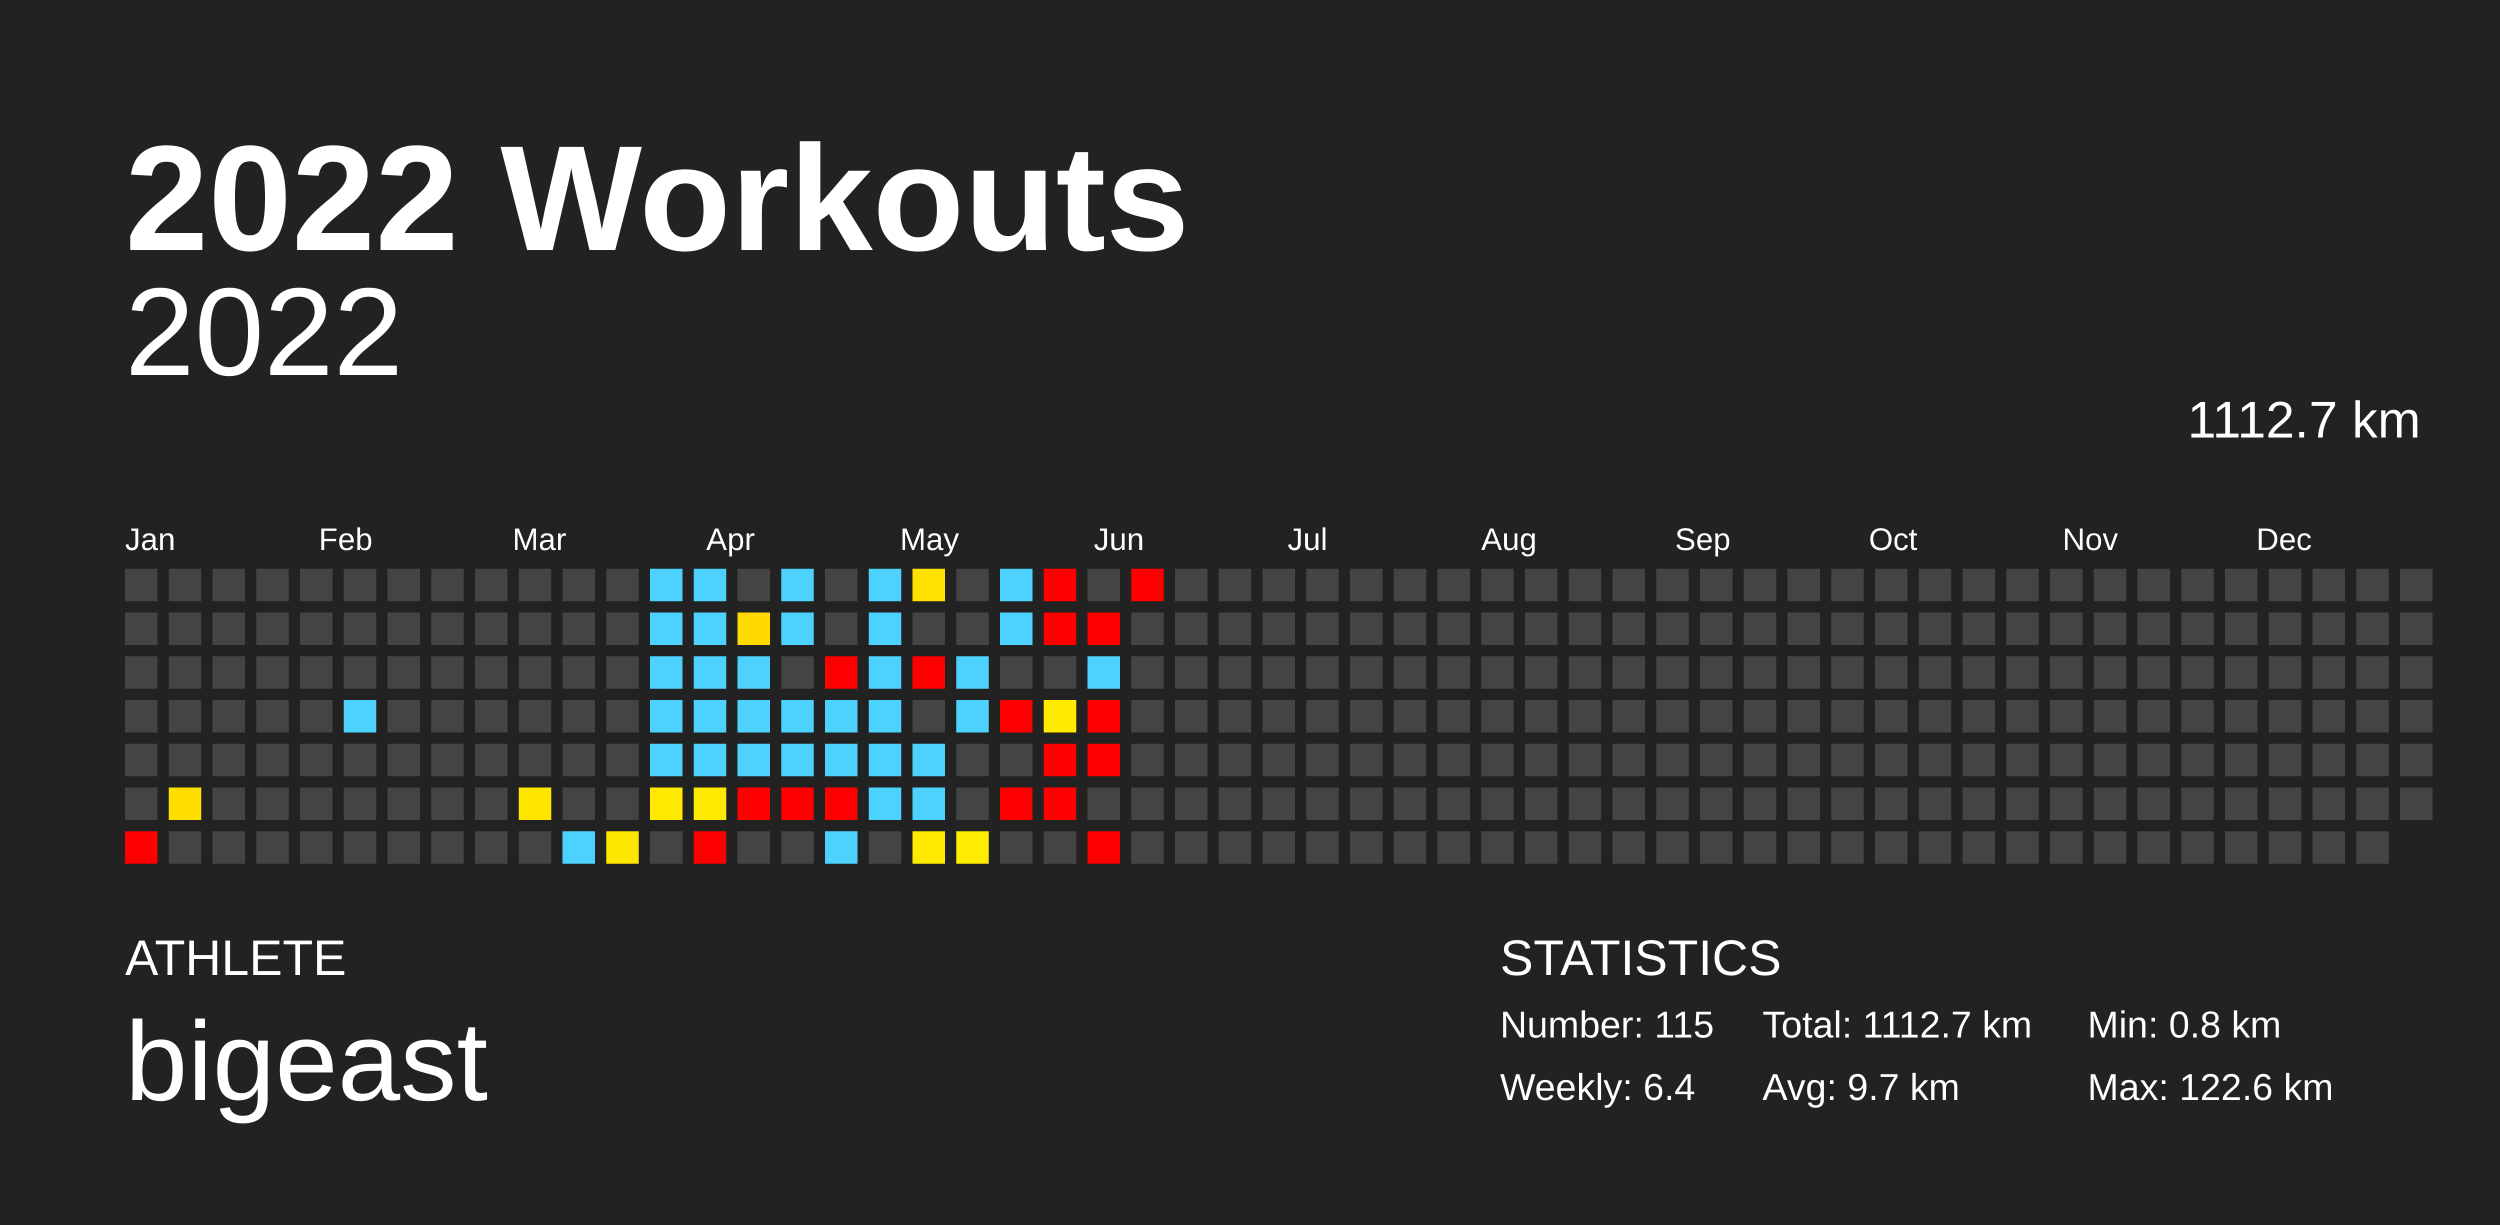
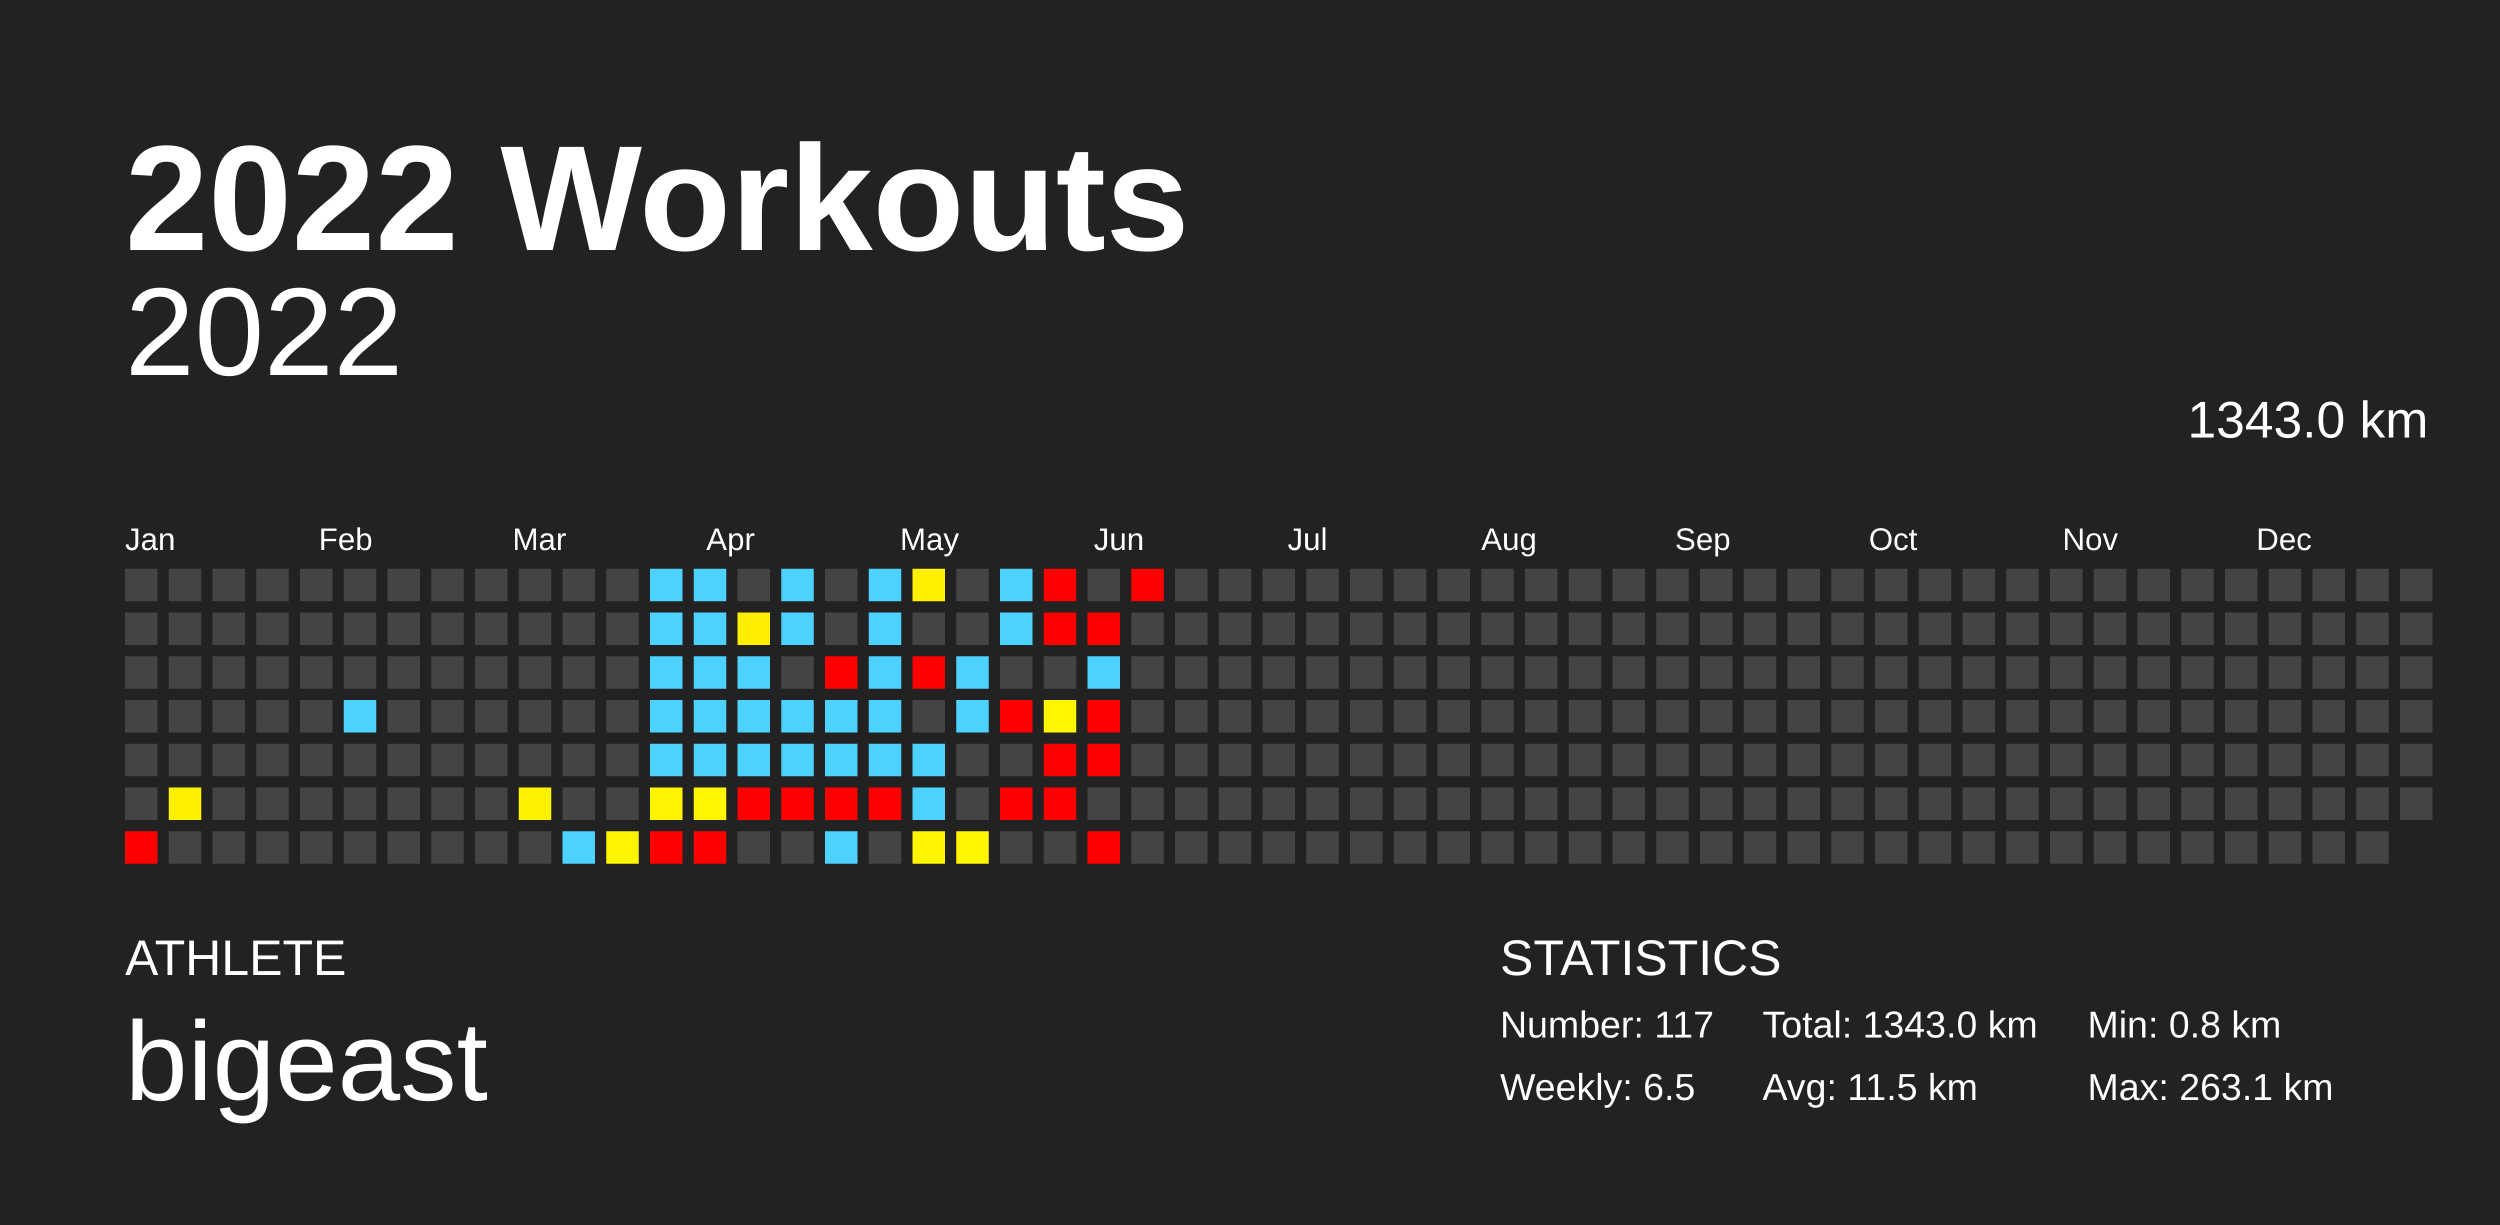
<svg xmlns="http://www.w3.org/2000/svg" baseProfile="full" height="98mm" version="1.1" viewBox="0,0,200,98" width="200mm">
  <defs />
  <rect fill="#222222" height="98" width="200" x="0" y="0" />
  <text fill="#FFFFFF" style="font-size:12px; font-family:Arial; font-weight:bold;" x="10" y="20">2022 Workouts</text>
  <text fill="#FFFFFF" style="font-size:4px; font-family:Arial" x="10" y="78">ATHLETE</text>
  <text fill="#FFFFFF" style="font-size:9px; font-family:Arial" x="10" y="88">bigeast</text>
  <text fill="#FFFFFF" style="font-size:4px; font-family:Arial" x="120" y="78">STATISTICS</text>
-   <text fill="#FFFFFF" style="font-size:3px; font-family:Arial" x="120" y="83">Number: 115</text>
-   <text fill="#FFFFFF" style="font-size:3px; font-family:Arial" x="120" y="88">Weekly: 6.4</text>
-   <text fill="#FFFFFF" style="font-size:3px; font-family:Arial" x="141" y="83">Total: 1112.7 km</text>
-   <text fill="#FFFFFF" style="font-size:3px; font-family:Arial" x="141" y="88">Avg: 9.7 km</text>
+   <text fill="#FFFFFF" style="font-size:3px; font-family:Arial" x="120" y="83">Number: 117</text>
+   <text fill="#FFFFFF" style="font-size:3px; font-family:Arial" x="120" y="88">Weekly: 6.5</text>
+   <text fill="#FFFFFF" style="font-size:3px; font-family:Arial" x="141" y="83">Total: 1343.0 km</text>
+   <text fill="#FFFFFF" style="font-size:3px; font-family:Arial" x="141" y="88">Avg: 11.5 km</text>
  <text fill="#FFFFFF" style="font-size:3px; font-family:Arial" x="167" y="83">Min: 0.8 km</text>
-   <text fill="#FFFFFF" style="font-size:3px; font-family:Arial" x="167" y="88">Max: 122.6 km</text>
+   <text fill="#FFFFFF" style="font-size:3px; font-family:Arial" x="167" y="88">Max: 263.1 km</text>
  <text alignment-baseline="hanging" fill="#FFFFFF" style="font-size:10.0px; font-family:Arial;" x="10" y="30">2022</text>
-   <text alignment-baseline="hanging" fill="#FFFFFF" style="font-size:4.125px; font-family:Arial;" x="175" y="35">1112.7 km</text>
+   <text alignment-baseline="hanging" fill="#FFFFFF" style="font-size:4.125px; font-family:Arial;" x="175" y="35">1343.0 km</text>
  <text fill="#FFFFFF" style="font-size:2.5px; font-family:Arial" x="10.0" y="44">Jan</text>
  <text fill="#FFFFFF" style="font-size:2.5px; font-family:Arial" x="25.5" y="44">Feb</text>
  <text fill="#FFFFFF" style="font-size:2.5px; font-family:Arial" x="41.0" y="44">Mar</text>
  <text fill="#FFFFFF" style="font-size:2.5px; font-family:Arial" x="56.5" y="44">Apr</text>
  <text fill="#FFFFFF" style="font-size:2.5px; font-family:Arial" x="72.0" y="44">May</text>
  <text fill="#FFFFFF" style="font-size:2.5px; font-family:Arial" x="87.5" y="44">Jun</text>
  <text fill="#FFFFFF" style="font-size:2.5px; font-family:Arial" x="103.0" y="44">Jul</text>
  <text fill="#FFFFFF" style="font-size:2.5px; font-family:Arial" x="118.5" y="44">Aug</text>
  <text fill="#FFFFFF" style="font-size:2.5px; font-family:Arial" x="134.0" y="44">Sep</text>
  <text fill="#FFFFFF" style="font-size:2.5px; font-family:Arial" x="149.5" y="44">Oct</text>
  <text fill="#FFFFFF" style="font-size:2.5px; font-family:Arial" x="165.0" y="44">Nov</text>
  <text fill="#FFFFFF" style="font-size:2.5px; font-family:Arial" x="180.5" y="44">Dec</text>
  <rect fill="#444444" height="2.6" width="2.6" x="10.0" y="45.5" />
  <rect fill="#444444" height="2.6" width="2.6" x="10.0" y="49.0" />
  <rect fill="#444444" height="2.6" width="2.6" x="10.0" y="52.5" />
  <rect fill="#444444" height="2.6" width="2.6" x="10.0" y="56.0" />
  <rect fill="#444444" height="2.6" width="2.6" x="10.0" y="59.5" />
  <rect fill="#444444" height="2.6" width="2.6" x="10.0" y="63.0" />
  <rect fill="red" height="2.6" width="2.6" x="10.0" y="66.5" />
  <rect fill="#444444" height="2.6" width="2.6" x="13.5" y="45.5" />
  <rect fill="#444444" height="2.6" width="2.6" x="13.5" y="49.0" />
  <rect fill="#444444" height="2.6" width="2.6" x="13.5" y="52.5" />
  <rect fill="#444444" height="2.6" width="2.6" x="13.5" y="56.0" />
  <rect fill="#444444" height="2.6" width="2.6" x="13.5" y="59.5" />
-   <rect fill="#ffdf00" height="2.6" width="2.6" x="13.5" y="63.0" />
+   <rect fill="#fff100" height="2.6" width="2.6" x="13.5" y="63.0" />
  <rect fill="#444444" height="2.6" width="2.6" x="13.5" y="66.5" />
  <rect fill="#444444" height="2.6" width="2.6" x="17.0" y="45.5" />
  <rect fill="#444444" height="2.6" width="2.6" x="17.0" y="49.0" />
  <rect fill="#444444" height="2.6" width="2.6" x="17.0" y="52.5" />
  <rect fill="#444444" height="2.6" width="2.6" x="17.0" y="56.0" />
  <rect fill="#444444" height="2.6" width="2.6" x="17.0" y="59.5" />
  <rect fill="#444444" height="2.6" width="2.6" x="17.0" y="63.0" />
  <rect fill="#444444" height="2.6" width="2.6" x="17.0" y="66.5" />
  <rect fill="#444444" height="2.6" width="2.6" x="20.5" y="45.5" />
  <rect fill="#444444" height="2.6" width="2.6" x="20.5" y="49.0" />
  <rect fill="#444444" height="2.6" width="2.6" x="20.5" y="52.5" />
  <rect fill="#444444" height="2.6" width="2.6" x="20.5" y="56.0" />
  <rect fill="#444444" height="2.6" width="2.6" x="20.5" y="59.5" />
  <rect fill="#444444" height="2.6" width="2.6" x="20.5" y="63.0" />
  <rect fill="#444444" height="2.6" width="2.6" x="20.5" y="66.5" />
  <rect fill="#444444" height="2.6" width="2.6" x="24.0" y="45.5" />
  <rect fill="#444444" height="2.6" width="2.6" x="24.0" y="49.0" />
  <rect fill="#444444" height="2.6" width="2.6" x="24.0" y="52.5" />
  <rect fill="#444444" height="2.6" width="2.6" x="24.0" y="56.0" />
  <rect fill="#444444" height="2.6" width="2.6" x="24.0" y="59.5" />
  <rect fill="#444444" height="2.6" width="2.6" x="24.0" y="63.0" />
  <rect fill="#444444" height="2.6" width="2.6" x="24.0" y="66.5" />
  <rect fill="#444444" height="2.6" width="2.6" x="27.5" y="45.5" />
  <rect fill="#444444" height="2.6" width="2.6" x="27.5" y="49.0" />
  <rect fill="#444444" height="2.6" width="2.6" x="27.5" y="52.5" />
  <rect fill="#4dd2ff" height="2.6" width="2.6" x="27.5" y="56.0" />
  <rect fill="#444444" height="2.6" width="2.6" x="27.5" y="59.5" />
  <rect fill="#444444" height="2.6" width="2.6" x="27.5" y="63.0" />
  <rect fill="#444444" height="2.6" width="2.6" x="27.5" y="66.5" />
  <rect fill="#444444" height="2.6" width="2.6" x="31.0" y="45.5" />
  <rect fill="#444444" height="2.6" width="2.6" x="31.0" y="49.0" />
  <rect fill="#444444" height="2.6" width="2.6" x="31.0" y="52.5" />
  <rect fill="#444444" height="2.6" width="2.6" x="31.0" y="56.0" />
  <rect fill="#444444" height="2.6" width="2.6" x="31.0" y="59.5" />
  <rect fill="#444444" height="2.6" width="2.6" x="31.0" y="63.0" />
  <rect fill="#444444" height="2.6" width="2.6" x="31.0" y="66.5" />
  <rect fill="#444444" height="2.6" width="2.6" x="34.5" y="45.5" />
  <rect fill="#444444" height="2.6" width="2.6" x="34.5" y="49.0" />
  <rect fill="#444444" height="2.6" width="2.6" x="34.5" y="52.5" />
  <rect fill="#444444" height="2.6" width="2.6" x="34.5" y="56.0" />
  <rect fill="#444444" height="2.6" width="2.6" x="34.5" y="59.5" />
  <rect fill="#444444" height="2.6" width="2.6" x="34.5" y="63.0" />
  <rect fill="#444444" height="2.6" width="2.6" x="34.5" y="66.5" />
  <rect fill="#444444" height="2.6" width="2.6" x="38.0" y="45.5" />
  <rect fill="#444444" height="2.6" width="2.6" x="38.0" y="49.0" />
  <rect fill="#444444" height="2.6" width="2.6" x="38.0" y="52.5" />
  <rect fill="#444444" height="2.6" width="2.6" x="38.0" y="56.0" />
  <rect fill="#444444" height="2.6" width="2.6" x="38.0" y="59.5" />
  <rect fill="#444444" height="2.6" width="2.6" x="38.0" y="63.0" />
  <rect fill="#444444" height="2.6" width="2.6" x="38.0" y="66.5" />
  <rect fill="#444444" height="2.6" width="2.6" x="41.5" y="45.5" />
  <rect fill="#444444" height="2.6" width="2.6" x="41.5" y="49.0" />
  <rect fill="#444444" height="2.6" width="2.6" x="41.5" y="52.5" />
  <rect fill="#444444" height="2.6" width="2.6" x="41.5" y="56.0" />
  <rect fill="#444444" height="2.6" width="2.6" x="41.5" y="59.5" />
-   <rect fill="#ffe400" height="2.6" width="2.6" x="41.5" y="63.0" />
+   <rect fill="#fff200" height="2.6" width="2.6" x="41.5" y="63.0" />
  <rect fill="#444444" height="2.6" width="2.6" x="41.5" y="66.5" />
  <rect fill="#444444" height="2.6" width="2.6" x="45.0" y="45.5" />
  <rect fill="#444444" height="2.6" width="2.6" x="45.0" y="49.0" />
  <rect fill="#444444" height="2.6" width="2.6" x="45.0" y="52.5" />
  <rect fill="#444444" height="2.6" width="2.6" x="45.0" y="56.0" />
  <rect fill="#444444" height="2.6" width="2.6" x="45.0" y="59.5" />
  <rect fill="#444444" height="2.6" width="2.6" x="45.0" y="63.0" />
  <rect fill="#4dd2ff" height="2.6" width="2.6" x="45.0" y="66.5" />
  <rect fill="#444444" height="2.6" width="2.6" x="48.5" y="45.5" />
  <rect fill="#444444" height="2.6" width="2.6" x="48.5" y="49.0" />
  <rect fill="#444444" height="2.6" width="2.6" x="48.5" y="52.5" />
  <rect fill="#444444" height="2.6" width="2.6" x="48.5" y="56.0" />
  <rect fill="#444444" height="2.6" width="2.6" x="48.5" y="59.5" />
  <rect fill="#444444" height="2.6" width="2.6" x="48.5" y="63.0" />
-   <rect fill="#ffe600" height="2.6" width="2.6" x="48.5" y="66.5" />
+   <rect fill="#fff400" height="2.6" width="2.6" x="48.5" y="66.5" />
  <rect fill="#4dd2ff" height="2.6" width="2.6" x="52.0" y="45.5" />
  <rect fill="#4dd2ff" height="2.6" width="2.6" x="52.0" y="49.0" />
  <rect fill="#4dd2ff" height="2.6" width="2.6" x="52.0" y="52.5" />
  <rect fill="#4dd2ff" height="2.6" width="2.6" x="52.0" y="56.0" />
  <rect fill="#4dd2ff" height="2.6" width="2.6" x="52.0" y="59.5" />
-   <rect fill="#ffe900" height="2.6" width="2.6" x="52.0" y="63.0" />
-   <rect fill="#444444" height="2.6" width="2.6" x="52.0" y="66.5" />
+   <rect fill="#fff500" height="2.6" width="2.6" x="52.0" y="63.0" />
+   <rect fill="red" height="2.6" width="2.6" x="52.0" y="66.5" />
  <rect fill="#4dd2ff" height="2.6" width="2.6" x="55.5" y="45.5" />
  <rect fill="#4dd2ff" height="2.6" width="2.6" x="55.5" y="49.0" />
  <rect fill="#4dd2ff" height="2.6" width="2.6" x="55.5" y="52.5" />
  <rect fill="#4dd2ff" height="2.6" width="2.6" x="55.5" y="56.0" />
  <rect fill="#4dd2ff" height="2.6" width="2.6" x="55.5" y="59.5" />
-   <rect fill="#ffeb00" height="2.6" width="2.6" x="55.5" y="63.0" />
+   <rect fill="#fff600" height="2.6" width="2.6" x="55.5" y="63.0" />
  <rect fill="red" height="2.6" width="2.6" x="55.5" y="66.5" />
  <rect fill="#444444" height="2.6" width="2.6" x="59.0" y="45.5" />
-   <rect fill="#ffd900" height="2.6" width="2.6" x="59.0" y="49.0" />
+   <rect fill="#ffee00" height="2.6" width="2.6" x="59.0" y="49.0" />
  <rect fill="#4dd2ff" height="2.6" width="2.6" x="59.0" y="52.5" />
  <rect fill="#4dd2ff" height="2.6" width="2.6" x="59.0" y="56.0" />
  <rect fill="#4dd2ff" height="2.6" width="2.6" x="59.0" y="59.5" />
  <rect fill="red" height="2.6" width="2.6" x="59.0" y="63.0" />
  <rect fill="#444444" height="2.6" width="2.6" x="59.0" y="66.5" />
  <rect fill="#4dd2ff" height="2.6" width="2.6" x="62.5" y="45.5" />
  <rect fill="#4dd2ff" height="2.6" width="2.6" x="62.5" y="49.0" />
  <rect fill="#444444" height="2.6" width="2.6" x="62.5" y="52.5" />
  <rect fill="#4dd2ff" height="2.6" width="2.6" x="62.5" y="56.0" />
  <rect fill="#4dd2ff" height="2.6" width="2.6" x="62.5" y="59.5" />
  <rect fill="red" height="2.6" width="2.6" x="62.5" y="63.0" />
  <rect fill="#444444" height="2.6" width="2.6" x="62.5" y="66.5" />
  <rect fill="#444444" height="2.6" width="2.6" x="66.0" y="45.5" />
  <rect fill="#444444" height="2.6" width="2.6" x="66.0" y="49.0" />
  <rect fill="red" height="2.6" width="2.6" x="66.0" y="52.5" />
  <rect fill="#4dd2ff" height="2.6" width="2.6" x="66.0" y="56.0" />
  <rect fill="#4dd2ff" height="2.6" width="2.6" x="66.0" y="59.5" />
  <rect fill="red" height="2.6" width="2.6" x="66.0" y="63.0" />
  <rect fill="#4dd2ff" height="2.6" width="2.6" x="66.0" y="66.5" />
  <rect fill="#4dd2ff" height="2.6" width="2.6" x="69.5" y="45.5" />
  <rect fill="#4dd2ff" height="2.6" width="2.6" x="69.5" y="49.0" />
  <rect fill="#4dd2ff" height="2.6" width="2.6" x="69.5" y="52.5" />
  <rect fill="#4dd2ff" height="2.6" width="2.6" x="69.5" y="56.0" />
  <rect fill="#4dd2ff" height="2.6" width="2.6" x="69.5" y="59.5" />
-   <rect fill="#4dd2ff" height="2.6" width="2.6" x="69.5" y="63.0" />
+   <rect fill="red" height="2.6" width="2.6" x="69.5" y="63.0" />
  <rect fill="#444444" height="2.6" width="2.6" x="69.5" y="66.5" />
-   <rect fill="#ffe100" height="2.6" width="2.6" x="73.0" y="45.5" />
+   <rect fill="#fff100" height="2.6" width="2.6" x="73.0" y="45.5" />
  <rect fill="#444444" height="2.6" width="2.6" x="73.0" y="49.0" />
  <rect fill="red" height="2.6" width="2.6" x="73.0" y="52.5" />
  <rect fill="#444444" height="2.6" width="2.6" x="73.0" y="56.0" />
  <rect fill="#4dd2ff" height="2.6" width="2.6" x="73.0" y="59.5" />
  <rect fill="#4dd2ff" height="2.6" width="2.6" x="73.0" y="63.0" />
-   <rect fill="#ffea00" height="2.6" width="2.6" x="73.0" y="66.5" />
+   <rect fill="#fff500" height="2.6" width="2.6" x="73.0" y="66.5" />
  <rect fill="#444444" height="2.6" width="2.6" x="76.5" y="45.5" />
  <rect fill="#444444" height="2.6" width="2.6" x="76.5" y="49.0" />
  <rect fill="#4dd2ff" height="2.6" width="2.6" x="76.5" y="52.5" />
  <rect fill="#4dd2ff" height="2.6" width="2.6" x="76.5" y="56.0" />
  <rect fill="#444444" height="2.6" width="2.6" x="76.5" y="59.5" />
  <rect fill="#444444" height="2.6" width="2.6" x="76.5" y="63.0" />
-   <rect fill="#ffec00" height="2.6" width="2.6" x="76.5" y="66.5" />
+   <rect fill="#fff600" height="2.6" width="2.6" x="76.5" y="66.5" />
  <rect fill="#4dd2ff" height="2.6" width="2.6" x="80.0" y="45.5" />
  <rect fill="#4dd2ff" height="2.6" width="2.6" x="80.0" y="49.0" />
  <rect fill="#444444" height="2.6" width="2.6" x="80.0" y="52.5" />
  <rect fill="red" height="2.6" width="2.6" x="80.0" y="56.0" />
  <rect fill="#444444" height="2.6" width="2.6" x="80.0" y="59.5" />
  <rect fill="red" height="2.6" width="2.6" x="80.0" y="63.0" />
  <rect fill="#444444" height="2.6" width="2.6" x="80.0" y="66.5" />
  <rect fill="red" height="2.6" width="2.6" x="83.5" y="45.5" />
  <rect fill="red" height="2.6" width="2.6" x="83.5" y="49.0" />
  <rect fill="#444444" height="2.6" width="2.6" x="83.5" y="52.5" />
-   <rect fill="#ffea00" height="2.6" width="2.6" x="83.5" y="56.0" />
+   <rect fill="#fff600" height="2.6" width="2.6" x="83.5" y="56.0" />
  <rect fill="red" height="2.6" width="2.6" x="83.5" y="59.5" />
  <rect fill="red" height="2.6" width="2.6" x="83.5" y="63.0" />
  <rect fill="#444444" height="2.6" width="2.6" x="83.5" y="66.5" />
  <rect fill="#444444" height="2.6" width="2.6" x="87.0" y="45.5" />
  <rect fill="red" height="2.6" width="2.6" x="87.0" y="49.0" />
  <rect fill="#4dd2ff" height="2.6" width="2.6" x="87.0" y="52.5" />
  <rect fill="red" height="2.6" width="2.6" x="87.0" y="56.0" />
  <rect fill="red" height="2.6" width="2.6" x="87.0" y="59.5" />
  <rect fill="#444444" height="2.6" width="2.6" x="87.0" y="63.0" />
  <rect fill="red" height="2.6" width="2.6" x="87.0" y="66.5" />
  <rect fill="red" height="2.6" width="2.6" x="90.5" y="45.5" />
  <rect fill="#444444" height="2.6" width="2.6" x="90.5" y="49.0" />
  <rect fill="#444444" height="2.6" width="2.6" x="90.5" y="52.5" />
  <rect fill="#444444" height="2.6" width="2.6" x="90.5" y="56.0" />
  <rect fill="#444444" height="2.6" width="2.6" x="90.5" y="59.5" />
  <rect fill="#444444" height="2.6" width="2.6" x="90.5" y="63.0" />
  <rect fill="#444444" height="2.6" width="2.6" x="90.5" y="66.5" />
  <rect fill="#444444" height="2.6" width="2.6" x="94.0" y="45.5" />
  <rect fill="#444444" height="2.6" width="2.6" x="94.0" y="49.0" />
  <rect fill="#444444" height="2.6" width="2.6" x="94.0" y="52.5" />
  <rect fill="#444444" height="2.6" width="2.6" x="94.0" y="56.0" />
  <rect fill="#444444" height="2.6" width="2.6" x="94.0" y="59.5" />
  <rect fill="#444444" height="2.6" width="2.6" x="94.0" y="63.0" />
  <rect fill="#444444" height="2.6" width="2.6" x="94.0" y="66.5" />
  <rect fill="#444444" height="2.6" width="2.6" x="97.5" y="45.5" />
  <rect fill="#444444" height="2.6" width="2.6" x="97.5" y="49.0" />
  <rect fill="#444444" height="2.6" width="2.6" x="97.5" y="52.5" />
  <rect fill="#444444" height="2.6" width="2.6" x="97.5" y="56.0" />
  <rect fill="#444444" height="2.6" width="2.6" x="97.5" y="59.5" />
  <rect fill="#444444" height="2.6" width="2.6" x="97.5" y="63.0" />
  <rect fill="#444444" height="2.6" width="2.6" x="97.5" y="66.5" />
  <rect fill="#444444" height="2.6" width="2.6" x="101.0" y="45.5" />
  <rect fill="#444444" height="2.6" width="2.6" x="101.0" y="49.0" />
  <rect fill="#444444" height="2.6" width="2.6" x="101.0" y="52.5" />
  <rect fill="#444444" height="2.6" width="2.6" x="101.0" y="56.0" />
  <rect fill="#444444" height="2.6" width="2.6" x="101.0" y="59.5" />
  <rect fill="#444444" height="2.6" width="2.6" x="101.0" y="63.0" />
  <rect fill="#444444" height="2.6" width="2.6" x="101.0" y="66.5" />
  <rect fill="#444444" height="2.6" width="2.6" x="104.5" y="45.5" />
  <rect fill="#444444" height="2.6" width="2.6" x="104.5" y="49.0" />
  <rect fill="#444444" height="2.6" width="2.6" x="104.5" y="52.5" />
  <rect fill="#444444" height="2.6" width="2.6" x="104.5" y="56.0" />
  <rect fill="#444444" height="2.6" width="2.6" x="104.5" y="59.5" />
  <rect fill="#444444" height="2.6" width="2.6" x="104.5" y="63.0" />
  <rect fill="#444444" height="2.6" width="2.6" x="104.5" y="66.5" />
  <rect fill="#444444" height="2.6" width="2.6" x="108.0" y="45.5" />
  <rect fill="#444444" height="2.6" width="2.6" x="108.0" y="49.0" />
  <rect fill="#444444" height="2.6" width="2.6" x="108.0" y="52.5" />
  <rect fill="#444444" height="2.6" width="2.6" x="108.0" y="56.0" />
  <rect fill="#444444" height="2.6" width="2.6" x="108.0" y="59.5" />
  <rect fill="#444444" height="2.6" width="2.6" x="108.0" y="63.0" />
  <rect fill="#444444" height="2.6" width="2.6" x="108.0" y="66.5" />
  <rect fill="#444444" height="2.6" width="2.6" x="111.5" y="45.5" />
  <rect fill="#444444" height="2.6" width="2.6" x="111.5" y="49.0" />
  <rect fill="#444444" height="2.6" width="2.6" x="111.5" y="52.5" />
  <rect fill="#444444" height="2.6" width="2.6" x="111.5" y="56.0" />
  <rect fill="#444444" height="2.6" width="2.6" x="111.5" y="59.5" />
  <rect fill="#444444" height="2.6" width="2.6" x="111.5" y="63.0" />
  <rect fill="#444444" height="2.6" width="2.6" x="111.5" y="66.5" />
  <rect fill="#444444" height="2.6" width="2.6" x="115.0" y="45.5" />
  <rect fill="#444444" height="2.6" width="2.6" x="115.0" y="49.0" />
  <rect fill="#444444" height="2.6" width="2.6" x="115.0" y="52.5" />
  <rect fill="#444444" height="2.6" width="2.6" x="115.0" y="56.0" />
  <rect fill="#444444" height="2.6" width="2.6" x="115.0" y="59.5" />
  <rect fill="#444444" height="2.6" width="2.6" x="115.0" y="63.0" />
  <rect fill="#444444" height="2.6" width="2.6" x="115.0" y="66.5" />
  <rect fill="#444444" height="2.6" width="2.6" x="118.5" y="45.5" />
  <rect fill="#444444" height="2.6" width="2.6" x="118.5" y="49.0" />
  <rect fill="#444444" height="2.6" width="2.6" x="118.5" y="52.5" />
  <rect fill="#444444" height="2.6" width="2.6" x="118.5" y="56.0" />
  <rect fill="#444444" height="2.6" width="2.6" x="118.5" y="59.5" />
  <rect fill="#444444" height="2.6" width="2.6" x="118.5" y="63.0" />
  <rect fill="#444444" height="2.6" width="2.6" x="118.5" y="66.5" />
  <rect fill="#444444" height="2.6" width="2.6" x="122.0" y="45.5" />
  <rect fill="#444444" height="2.6" width="2.6" x="122.0" y="49.0" />
  <rect fill="#444444" height="2.6" width="2.6" x="122.0" y="52.5" />
  <rect fill="#444444" height="2.6" width="2.6" x="122.0" y="56.0" />
  <rect fill="#444444" height="2.6" width="2.6" x="122.0" y="59.5" />
  <rect fill="#444444" height="2.6" width="2.6" x="122.0" y="63.0" />
  <rect fill="#444444" height="2.6" width="2.6" x="122.0" y="66.5" />
  <rect fill="#444444" height="2.6" width="2.6" x="125.5" y="45.5" />
  <rect fill="#444444" height="2.6" width="2.6" x="125.5" y="49.0" />
  <rect fill="#444444" height="2.6" width="2.6" x="125.5" y="52.5" />
  <rect fill="#444444" height="2.6" width="2.6" x="125.5" y="56.0" />
  <rect fill="#444444" height="2.6" width="2.6" x="125.5" y="59.5" />
  <rect fill="#444444" height="2.6" width="2.6" x="125.5" y="63.0" />
  <rect fill="#444444" height="2.6" width="2.6" x="125.5" y="66.5" />
  <rect fill="#444444" height="2.6" width="2.6" x="129.0" y="45.5" />
  <rect fill="#444444" height="2.6" width="2.6" x="129.0" y="49.0" />
  <rect fill="#444444" height="2.6" width="2.6" x="129.0" y="52.5" />
  <rect fill="#444444" height="2.6" width="2.6" x="129.0" y="56.0" />
  <rect fill="#444444" height="2.6" width="2.6" x="129.0" y="59.5" />
  <rect fill="#444444" height="2.6" width="2.6" x="129.0" y="63.0" />
  <rect fill="#444444" height="2.6" width="2.6" x="129.0" y="66.5" />
  <rect fill="#444444" height="2.6" width="2.6" x="132.5" y="45.5" />
  <rect fill="#444444" height="2.6" width="2.6" x="132.5" y="49.0" />
  <rect fill="#444444" height="2.6" width="2.6" x="132.5" y="52.5" />
  <rect fill="#444444" height="2.6" width="2.6" x="132.5" y="56.0" />
  <rect fill="#444444" height="2.6" width="2.6" x="132.5" y="59.5" />
  <rect fill="#444444" height="2.6" width="2.6" x="132.5" y="63.0" />
  <rect fill="#444444" height="2.6" width="2.6" x="132.5" y="66.5" />
  <rect fill="#444444" height="2.6" width="2.6" x="136.0" y="45.5" />
  <rect fill="#444444" height="2.6" width="2.6" x="136.0" y="49.0" />
  <rect fill="#444444" height="2.6" width="2.6" x="136.0" y="52.5" />
  <rect fill="#444444" height="2.6" width="2.6" x="136.0" y="56.0" />
  <rect fill="#444444" height="2.6" width="2.6" x="136.0" y="59.5" />
  <rect fill="#444444" height="2.6" width="2.6" x="136.0" y="63.0" />
  <rect fill="#444444" height="2.6" width="2.6" x="136.0" y="66.5" />
  <rect fill="#444444" height="2.6" width="2.6" x="139.5" y="45.5" />
  <rect fill="#444444" height="2.6" width="2.6" x="139.5" y="49.0" />
  <rect fill="#444444" height="2.6" width="2.6" x="139.5" y="52.5" />
  <rect fill="#444444" height="2.6" width="2.6" x="139.5" y="56.0" />
  <rect fill="#444444" height="2.6" width="2.6" x="139.5" y="59.5" />
  <rect fill="#444444" height="2.6" width="2.6" x="139.5" y="63.0" />
  <rect fill="#444444" height="2.6" width="2.6" x="139.5" y="66.5" />
  <rect fill="#444444" height="2.6" width="2.6" x="143.0" y="45.5" />
  <rect fill="#444444" height="2.6" width="2.6" x="143.0" y="49.0" />
  <rect fill="#444444" height="2.6" width="2.6" x="143.0" y="52.5" />
  <rect fill="#444444" height="2.6" width="2.6" x="143.0" y="56.0" />
  <rect fill="#444444" height="2.6" width="2.6" x="143.0" y="59.5" />
  <rect fill="#444444" height="2.6" width="2.6" x="143.0" y="63.0" />
  <rect fill="#444444" height="2.6" width="2.6" x="143.0" y="66.5" />
  <rect fill="#444444" height="2.6" width="2.6" x="146.5" y="45.5" />
  <rect fill="#444444" height="2.6" width="2.6" x="146.5" y="49.0" />
  <rect fill="#444444" height="2.6" width="2.6" x="146.5" y="52.5" />
  <rect fill="#444444" height="2.6" width="2.6" x="146.5" y="56.0" />
  <rect fill="#444444" height="2.6" width="2.6" x="146.5" y="59.5" />
  <rect fill="#444444" height="2.6" width="2.6" x="146.5" y="63.0" />
  <rect fill="#444444" height="2.6" width="2.6" x="146.5" y="66.5" />
  <rect fill="#444444" height="2.6" width="2.6" x="150.0" y="45.5" />
  <rect fill="#444444" height="2.6" width="2.6" x="150.0" y="49.0" />
  <rect fill="#444444" height="2.6" width="2.6" x="150.0" y="52.5" />
  <rect fill="#444444" height="2.6" width="2.6" x="150.0" y="56.0" />
  <rect fill="#444444" height="2.6" width="2.6" x="150.0" y="59.5" />
  <rect fill="#444444" height="2.6" width="2.6" x="150.0" y="63.0" />
  <rect fill="#444444" height="2.6" width="2.6" x="150.0" y="66.5" />
  <rect fill="#444444" height="2.6" width="2.6" x="153.5" y="45.5" />
  <rect fill="#444444" height="2.6" width="2.6" x="153.5" y="49.0" />
  <rect fill="#444444" height="2.6" width="2.6" x="153.5" y="52.5" />
  <rect fill="#444444" height="2.6" width="2.6" x="153.5" y="56.0" />
  <rect fill="#444444" height="2.6" width="2.6" x="153.5" y="59.5" />
  <rect fill="#444444" height="2.6" width="2.6" x="153.5" y="63.0" />
  <rect fill="#444444" height="2.6" width="2.6" x="153.5" y="66.5" />
  <rect fill="#444444" height="2.6" width="2.6" x="157.0" y="45.5" />
  <rect fill="#444444" height="2.6" width="2.6" x="157.0" y="49.0" />
  <rect fill="#444444" height="2.6" width="2.6" x="157.0" y="52.5" />
  <rect fill="#444444" height="2.6" width="2.6" x="157.0" y="56.0" />
  <rect fill="#444444" height="2.6" width="2.6" x="157.0" y="59.5" />
  <rect fill="#444444" height="2.6" width="2.6" x="157.0" y="63.0" />
  <rect fill="#444444" height="2.6" width="2.6" x="157.0" y="66.5" />
  <rect fill="#444444" height="2.6" width="2.6" x="160.5" y="45.5" />
  <rect fill="#444444" height="2.6" width="2.6" x="160.5" y="49.0" />
  <rect fill="#444444" height="2.6" width="2.6" x="160.5" y="52.5" />
  <rect fill="#444444" height="2.6" width="2.6" x="160.5" y="56.0" />
  <rect fill="#444444" height="2.6" width="2.6" x="160.5" y="59.5" />
  <rect fill="#444444" height="2.6" width="2.6" x="160.5" y="63.0" />
  <rect fill="#444444" height="2.6" width="2.6" x="160.5" y="66.5" />
  <rect fill="#444444" height="2.6" width="2.6" x="164.0" y="45.5" />
  <rect fill="#444444" height="2.6" width="2.6" x="164.0" y="49.0" />
  <rect fill="#444444" height="2.6" width="2.6" x="164.0" y="52.5" />
  <rect fill="#444444" height="2.6" width="2.6" x="164.0" y="56.0" />
  <rect fill="#444444" height="2.6" width="2.6" x="164.0" y="59.5" />
  <rect fill="#444444" height="2.6" width="2.6" x="164.0" y="63.0" />
  <rect fill="#444444" height="2.6" width="2.6" x="164.0" y="66.5" />
  <rect fill="#444444" height="2.6" width="2.6" x="167.5" y="45.5" />
  <rect fill="#444444" height="2.6" width="2.6" x="167.5" y="49.0" />
  <rect fill="#444444" height="2.6" width="2.6" x="167.5" y="52.5" />
  <rect fill="#444444" height="2.6" width="2.6" x="167.5" y="56.0" />
  <rect fill="#444444" height="2.6" width="2.6" x="167.5" y="59.5" />
  <rect fill="#444444" height="2.6" width="2.6" x="167.5" y="63.0" />
  <rect fill="#444444" height="2.6" width="2.6" x="167.5" y="66.5" />
  <rect fill="#444444" height="2.6" width="2.6" x="171.0" y="45.5" />
  <rect fill="#444444" height="2.6" width="2.6" x="171.0" y="49.0" />
  <rect fill="#444444" height="2.6" width="2.6" x="171.0" y="52.5" />
  <rect fill="#444444" height="2.6" width="2.6" x="171.0" y="56.0" />
  <rect fill="#444444" height="2.6" width="2.6" x="171.0" y="59.5" />
  <rect fill="#444444" height="2.6" width="2.6" x="171.0" y="63.0" />
  <rect fill="#444444" height="2.6" width="2.6" x="171.0" y="66.5" />
  <rect fill="#444444" height="2.6" width="2.6" x="174.5" y="45.5" />
  <rect fill="#444444" height="2.6" width="2.6" x="174.5" y="49.0" />
  <rect fill="#444444" height="2.6" width="2.6" x="174.5" y="52.5" />
  <rect fill="#444444" height="2.6" width="2.6" x="174.5" y="56.0" />
  <rect fill="#444444" height="2.6" width="2.6" x="174.5" y="59.5" />
  <rect fill="#444444" height="2.6" width="2.6" x="174.5" y="63.0" />
  <rect fill="#444444" height="2.6" width="2.6" x="174.5" y="66.5" />
  <rect fill="#444444" height="2.6" width="2.6" x="178.0" y="45.5" />
  <rect fill="#444444" height="2.6" width="2.6" x="178.0" y="49.0" />
  <rect fill="#444444" height="2.6" width="2.6" x="178.0" y="52.5" />
  <rect fill="#444444" height="2.6" width="2.6" x="178.0" y="56.0" />
  <rect fill="#444444" height="2.6" width="2.6" x="178.0" y="59.5" />
  <rect fill="#444444" height="2.6" width="2.6" x="178.0" y="63.0" />
  <rect fill="#444444" height="2.6" width="2.6" x="178.0" y="66.5" />
  <rect fill="#444444" height="2.6" width="2.6" x="181.5" y="45.5" />
  <rect fill="#444444" height="2.6" width="2.6" x="181.5" y="49.0" />
  <rect fill="#444444" height="2.6" width="2.6" x="181.5" y="52.5" />
  <rect fill="#444444" height="2.6" width="2.6" x="181.5" y="56.0" />
  <rect fill="#444444" height="2.6" width="2.6" x="181.5" y="59.5" />
  <rect fill="#444444" height="2.6" width="2.6" x="181.5" y="63.0" />
  <rect fill="#444444" height="2.6" width="2.6" x="181.5" y="66.5" />
  <rect fill="#444444" height="2.6" width="2.6" x="185.0" y="45.5" />
  <rect fill="#444444" height="2.6" width="2.6" x="185.0" y="49.0" />
  <rect fill="#444444" height="2.6" width="2.6" x="185.0" y="52.5" />
  <rect fill="#444444" height="2.6" width="2.6" x="185.0" y="56.0" />
  <rect fill="#444444" height="2.6" width="2.6" x="185.0" y="59.5" />
  <rect fill="#444444" height="2.6" width="2.6" x="185.0" y="63.0" />
  <rect fill="#444444" height="2.6" width="2.6" x="185.0" y="66.5" />
  <rect fill="#444444" height="2.6" width="2.6" x="188.5" y="45.5" />
  <rect fill="#444444" height="2.6" width="2.6" x="188.5" y="49.0" />
  <rect fill="#444444" height="2.6" width="2.6" x="188.5" y="52.5" />
  <rect fill="#444444" height="2.6" width="2.6" x="188.5" y="56.0" />
  <rect fill="#444444" height="2.6" width="2.6" x="188.5" y="59.5" />
  <rect fill="#444444" height="2.6" width="2.6" x="188.5" y="63.0" />
  <rect fill="#444444" height="2.6" width="2.6" x="188.5" y="66.5" />
  <rect fill="#444444" height="2.6" width="2.6" x="192.0" y="45.5" />
  <rect fill="#444444" height="2.6" width="2.6" x="192.0" y="49.0" />
  <rect fill="#444444" height="2.6" width="2.6" x="192.0" y="52.5" />
  <rect fill="#444444" height="2.6" width="2.6" x="192.0" y="56.0" />
  <rect fill="#444444" height="2.6" width="2.6" x="192.0" y="59.5" />
  <rect fill="#444444" height="2.6" width="2.6" x="192.0" y="63.0" />
</svg>
